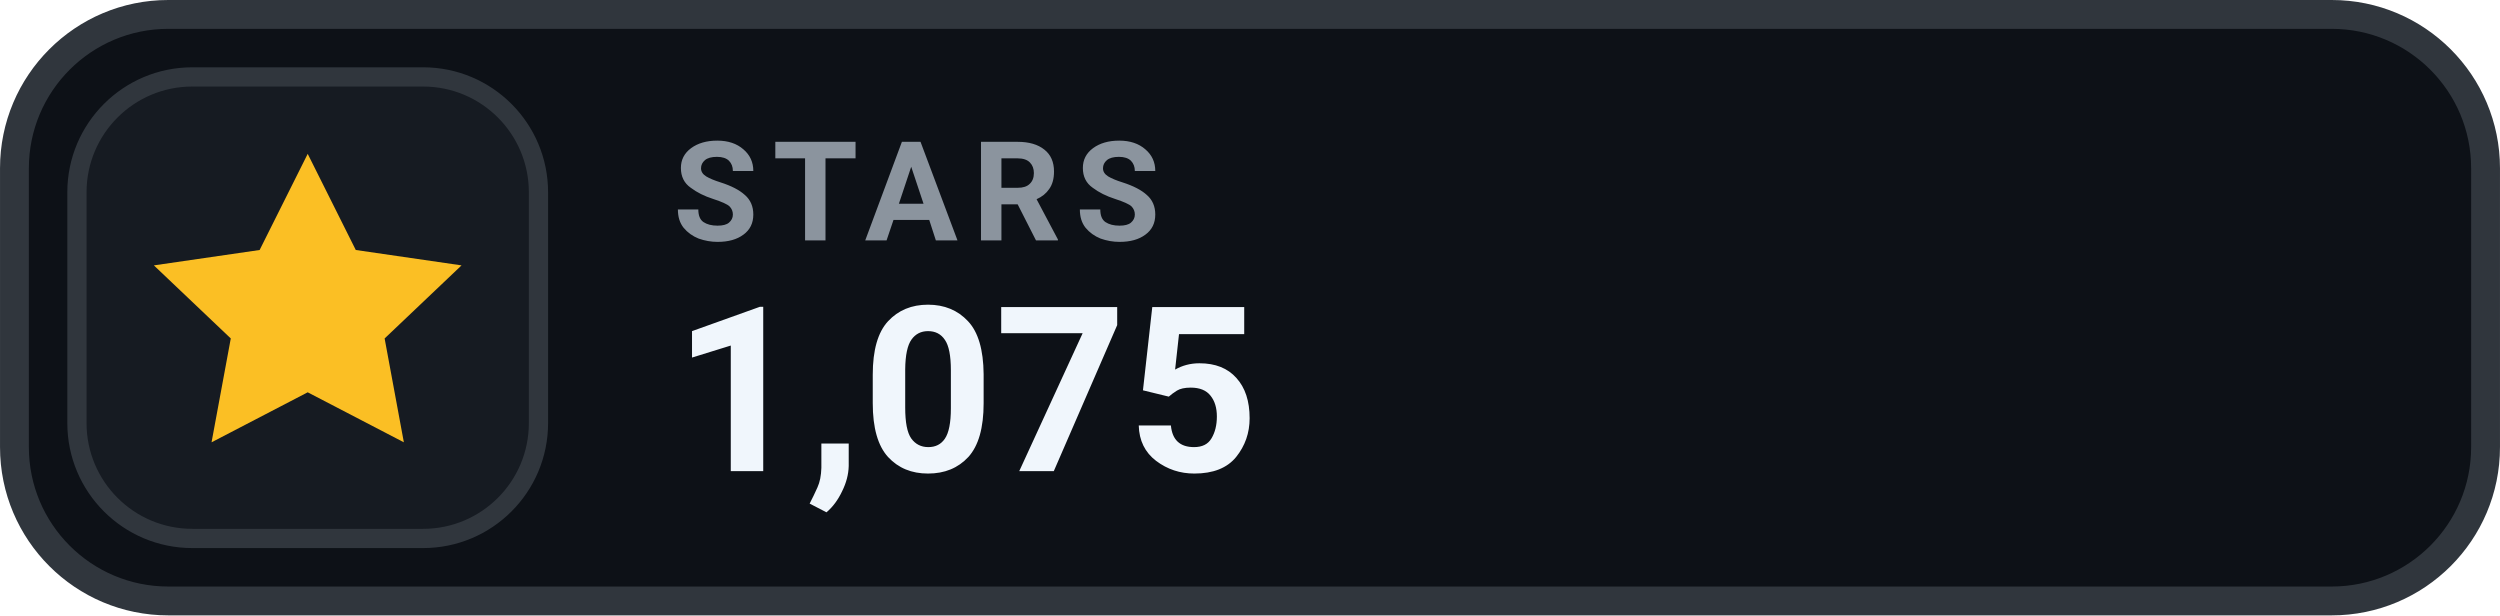
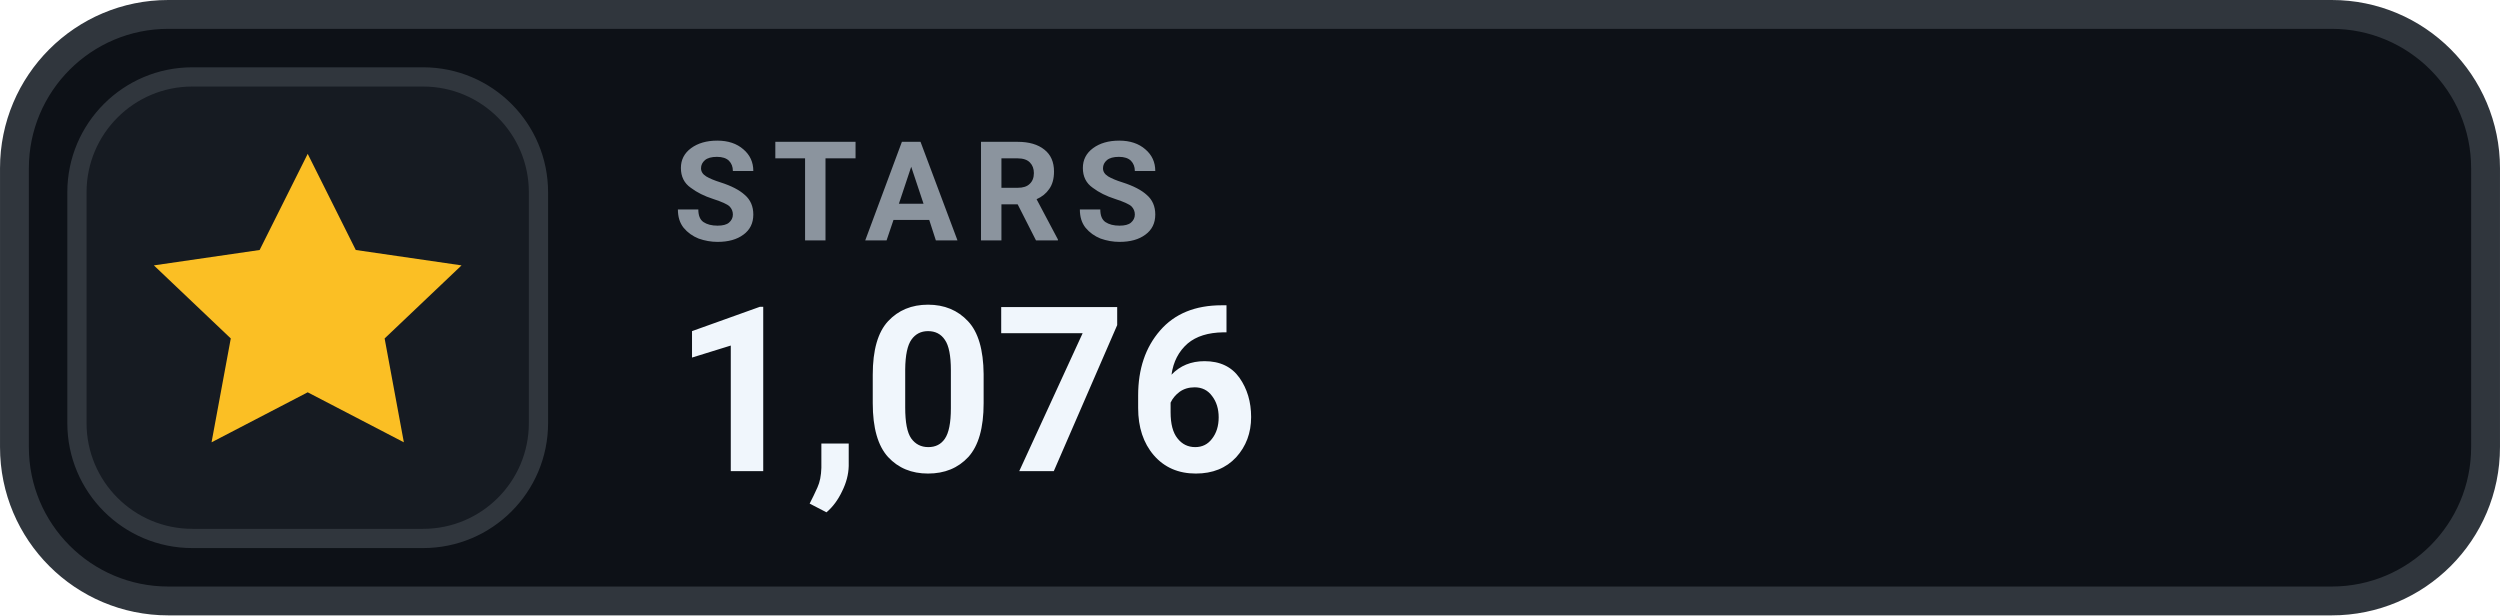
- <svg xmlns="http://www.w3.org/2000/svg" width="126" height="31.015" viewBox="0 0 130 32" role="img" aria-label="STARS 1,075">
+ <svg xmlns="http://www.w3.org/2000/svg" width="126" height="31.015" viewBox="0 0 130 32" role="img" aria-label="STARS 1,076">
  <rect x=".75" y=".75" width="128.5" height="30.5" rx="8" fill="#0D1117" stroke="#30363D" stroke-width="1.5" />
  <rect x="4" y="4" width="24" height="24" rx="6" fill="#161B22" stroke="#30363D" stroke-width="1" />
  <g transform="translate(16 16)" style="color:#FBBF24;">
    <path d="M0 -8 l2.5 5 5.5 .8 -4 3.8 1 5.4 -5 -2.6 -5 2.6 1 -5.4 -4 -3.8 5.5 -.8 Z" fill="currentColor" />
  </g>
  <text x="35" y="12.5" fill="#8B949E" font-family="-apple-system,BlinkMacSystemFont,'Segoe UI',Roboto,Helvetica,Arial,sans-serif" font-size="7.2" font-weight="700" letter-spacing=".75">STARS</text>
-   <text x="35" y="24.5" fill="#F0F6FC" font-family="-apple-system,BlinkMacSystemFont,'Segoe UI',Roboto,Helvetica,Arial,sans-serif" font-size="12" font-weight="700">1,075</text>
+   <text x="35" y="24.5" fill="#F0F6FC" font-family="-apple-system,BlinkMacSystemFont,'Segoe UI',Roboto,Helvetica,Arial,sans-serif" font-size="12" font-weight="700">1,076</text>
</svg>
